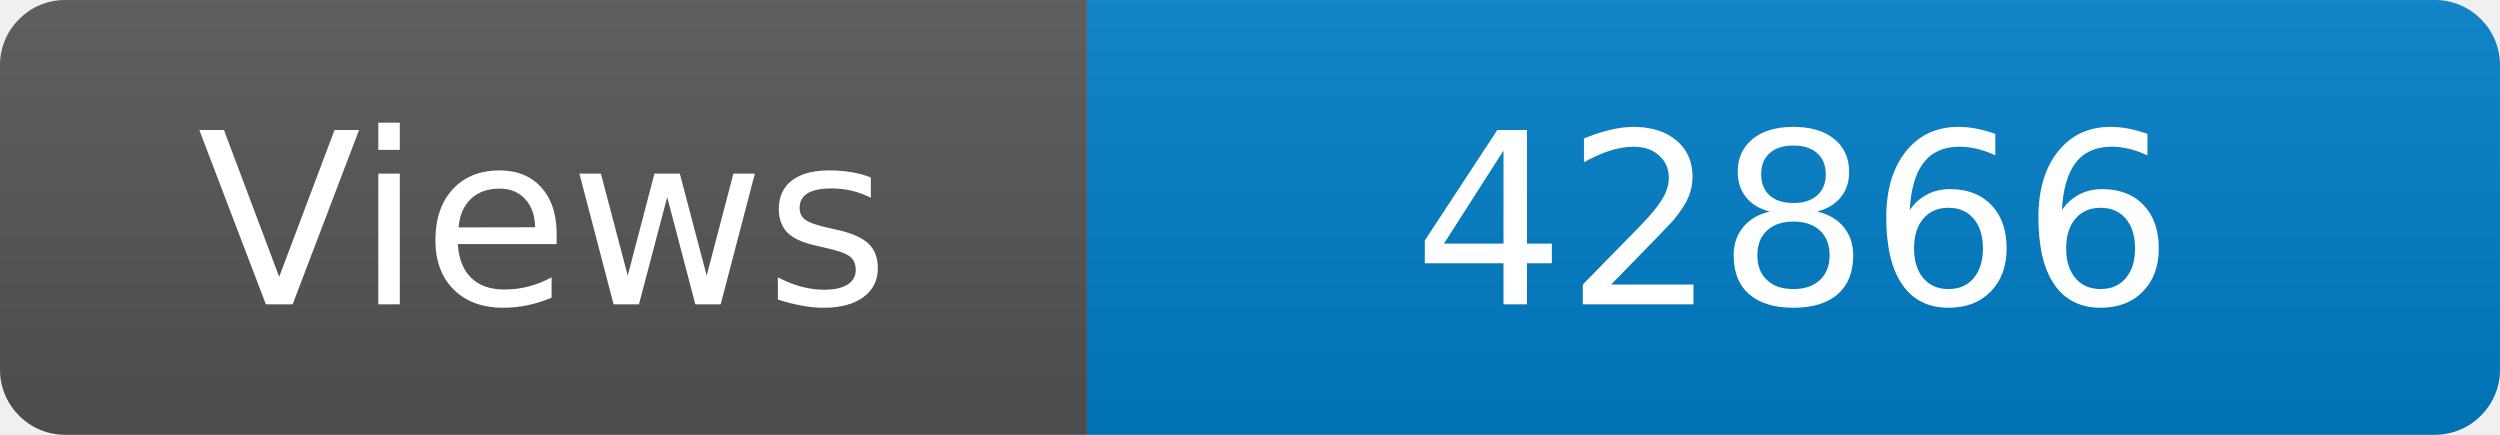
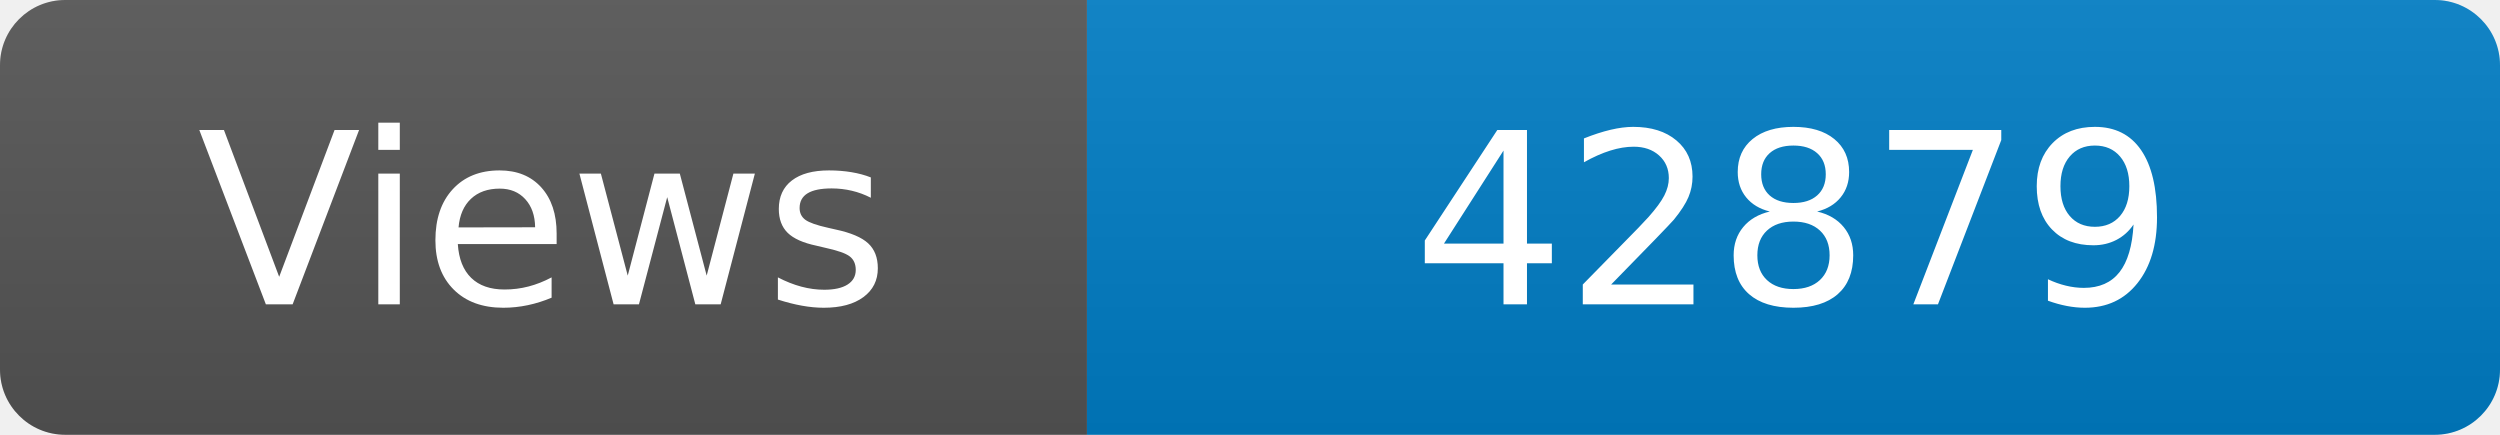
<svg xmlns="http://www.w3.org/2000/svg" width="115" height="20" role="img" aria-label="Maintained?: yes">
  <linearGradient id="s" x2="0" y2="100%">
    <stop offset="0" stop-color="#bbb" stop-opacity=".1" />
    <stop offset="1" stop-opacity=".1" />
  </linearGradient>
  <clipPath id="r">
    <rect width="115" height="20" rx="3" fill="#fff" />
  </clipPath>
  <g clip-path="url(#r)">
    <rect width="50" height="20" fill="#555" />
    <rect x="50" width="160" height="20" fill="#007ec6" />
    <rect width="115" height="20" fill="url(#s)" />
  </g>
  <g fill="#fff" text-anchor="middle" font-family="Verdana,Geneva,DejaVu Sans,sans-serif" font-size="110">
    <text x="250" y="140" transform="scale(.1)" fill="#fff">Views</text>
-     <text x="825" y="140" transform="scale(.1)" fill="#fff">42866</text>
+     <text x="825" y="140" transform="scale(.1)" fill="#fff">42879</text>
  </g>
</svg>
